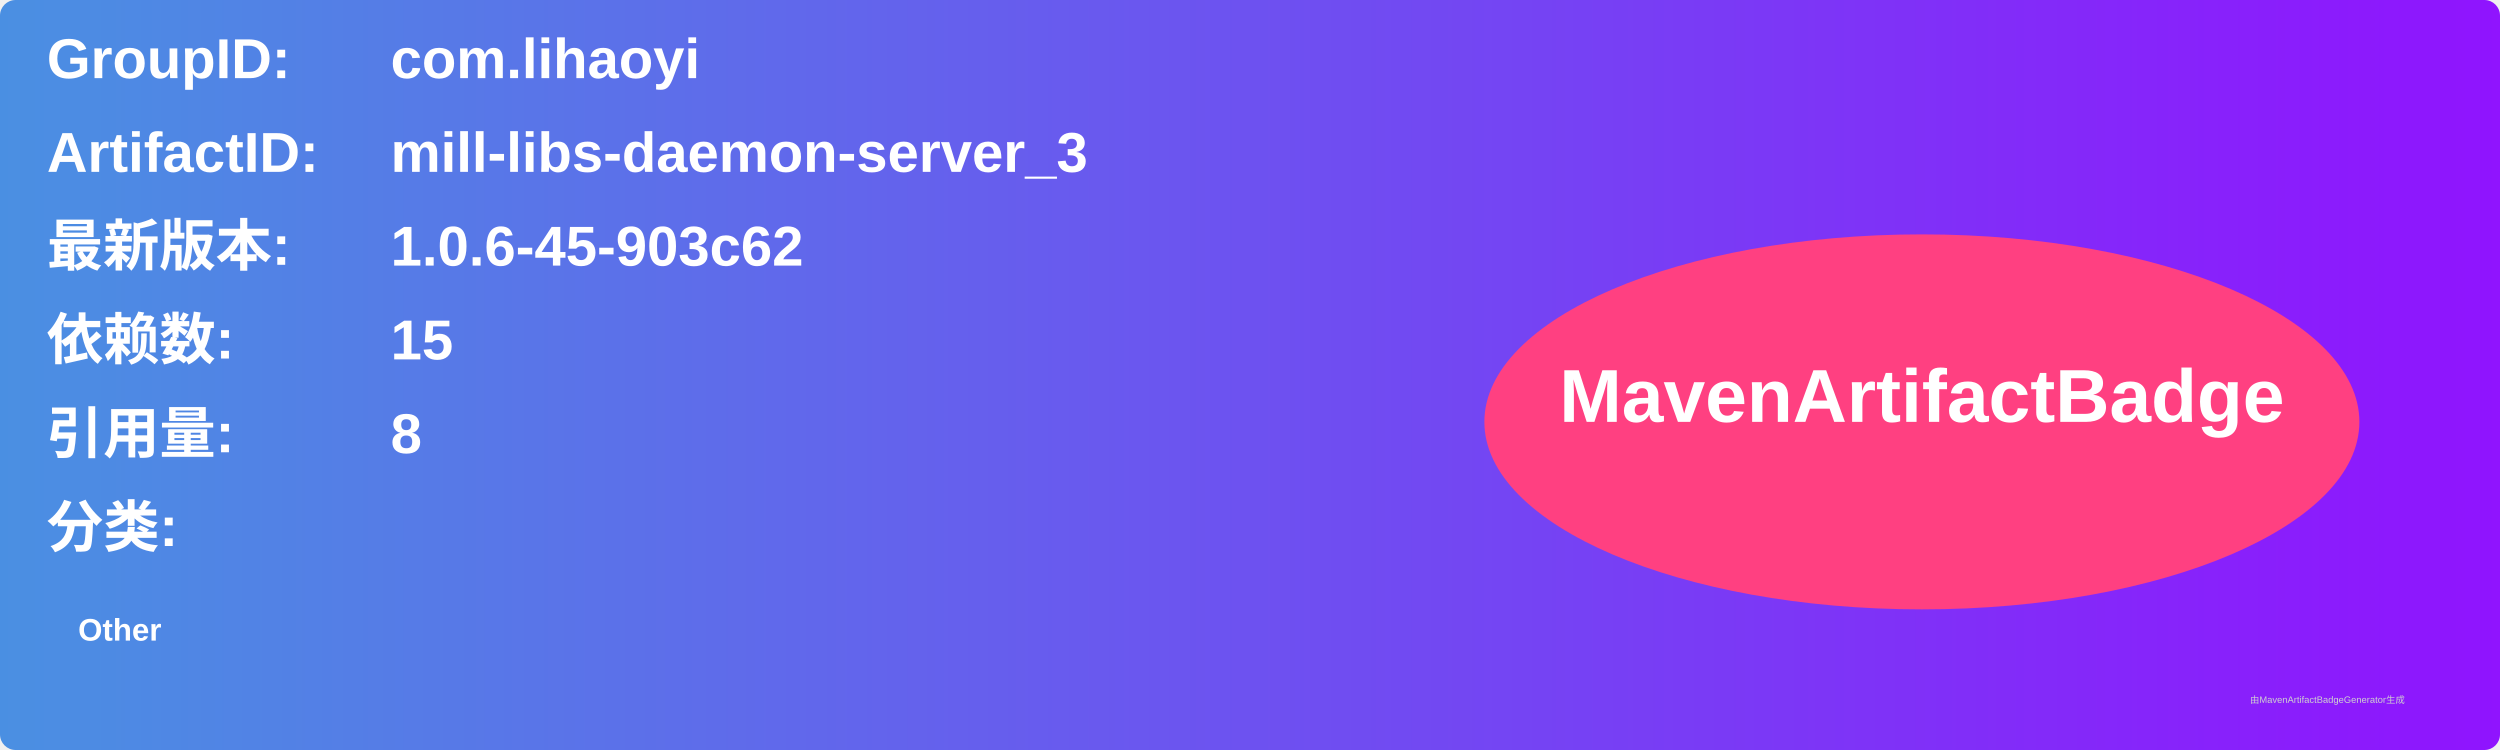
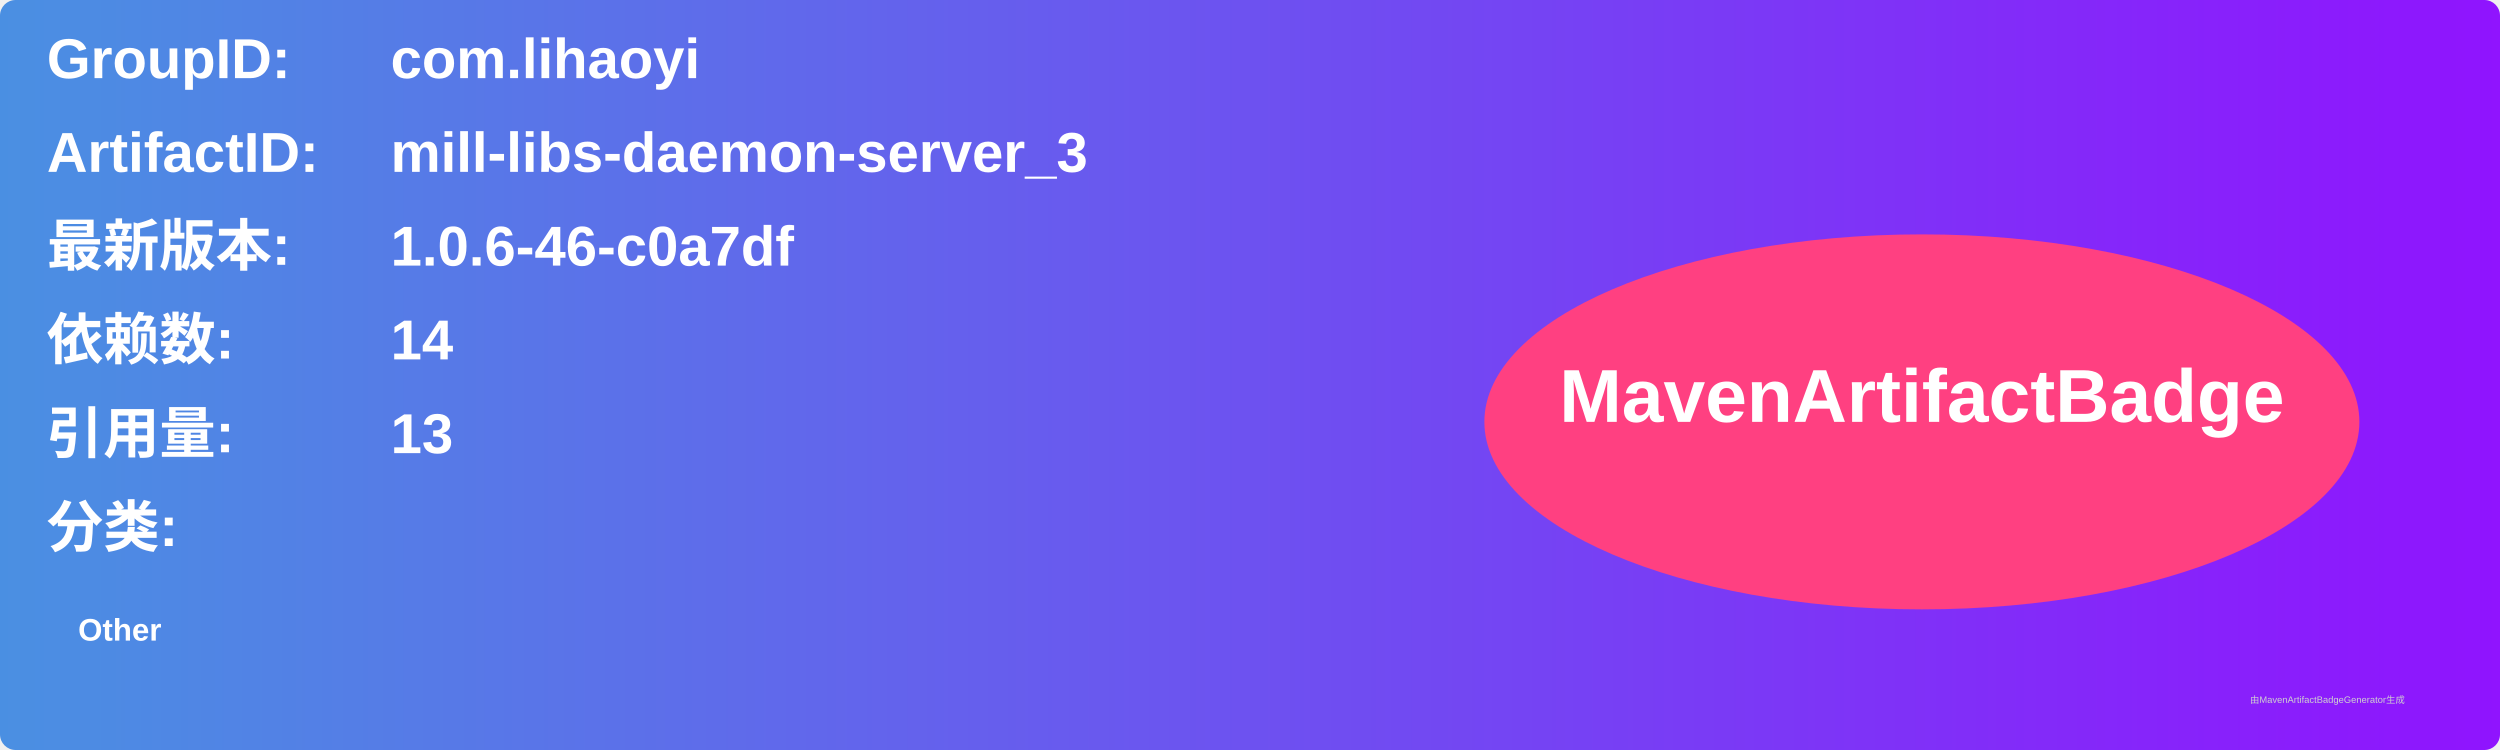
<svg xmlns="http://www.w3.org/2000/svg" width="800" height="240" viewBox="0 0 800 240">
  <linearGradient id="grad" x1="0%" y1="0%" x2="100%" y2="0%">
    <stop offset="0%" stop-color="#4a90e2" />
    <stop offset="100%" stop-color="#9013fe" />
  </linearGradient>
  <rect width="100%" height="100%" rx="5" ry="5" fill="url(#grad)" />
  <g transform="translate(15, 15)">
    <text x="0" y="10" font-family="Arial" font-size="18" fill="white" font-weight="bold" width="260">GroupID:</text>
    <text x="110" y="10" font-family="Arial" font-size="18" fill="white" font-weight="bold" width="460">com.lihaoyi</text>
    <text x="0" y="40" font-family="Arial" font-size="18" fill="white" font-weight="bold" width="260">ArtifactID:</text>
    <text x="110" y="40" font-family="Arial" font-size="18" fill="white" font-weight="bold" width="460">mill-libs-daemon-server_3</text>
    <text x="0" y="70" font-family="Arial" font-size="18" fill="white" font-weight="bold">最新版本:</text>
    <text x="110" y="70" font-family="Arial" font-size="18" fill="white" font-weight="bold">
-       <tspan font-weight="bold">1.0.6-45-903c62</tspan>
+       <tspan font-weight="bold">1.0.6-46-c0a7df</tspan>
    </text>
    <text x="0" y="100" font-family="Arial" font-size="18" fill="white" font-weight="bold">依赖数: </text>
    <text x="110" y="100" font-family="Arial" font-size="18" fill="white">
-       <tspan font-weight="bold">15</tspan>
+       <tspan font-weight="bold">14</tspan>
    </text>
    <text x="0" y="130" font-family="Arial" font-size="18" fill="white" font-weight="bold">引用量: </text>
    <text x="110" y="130" font-family="Arial" font-size="18" fill="white">
-       <tspan font-weight="bold">8</tspan>
+       <tspan font-weight="bold">13</tspan>
    </text>
    <text x="0" y="160" font-family="Arial" font-size="18" fill="white" font-weight="bold">分类:</text>
    <text x="10" y="190" font-family="Arial" font-size="10" fill="white">
      <tspan font-weight="bold">Other</tspan>
    </text>
    <ellipse cx="600" cy="120" rx="140" ry="60" fill="#ff4081" />
    <text x="600" y="120" text-anchor="middle" font-family="Arial" font-size="24" fill="white" font-weight="bold">MavenArtifactBadge</text>
  </g>
  <text x="720" y="225" font-family="Arial" font-size="3" fill="#d0d0d0">由MavenArtifactBadgeGenerator生成</text>
</svg>
